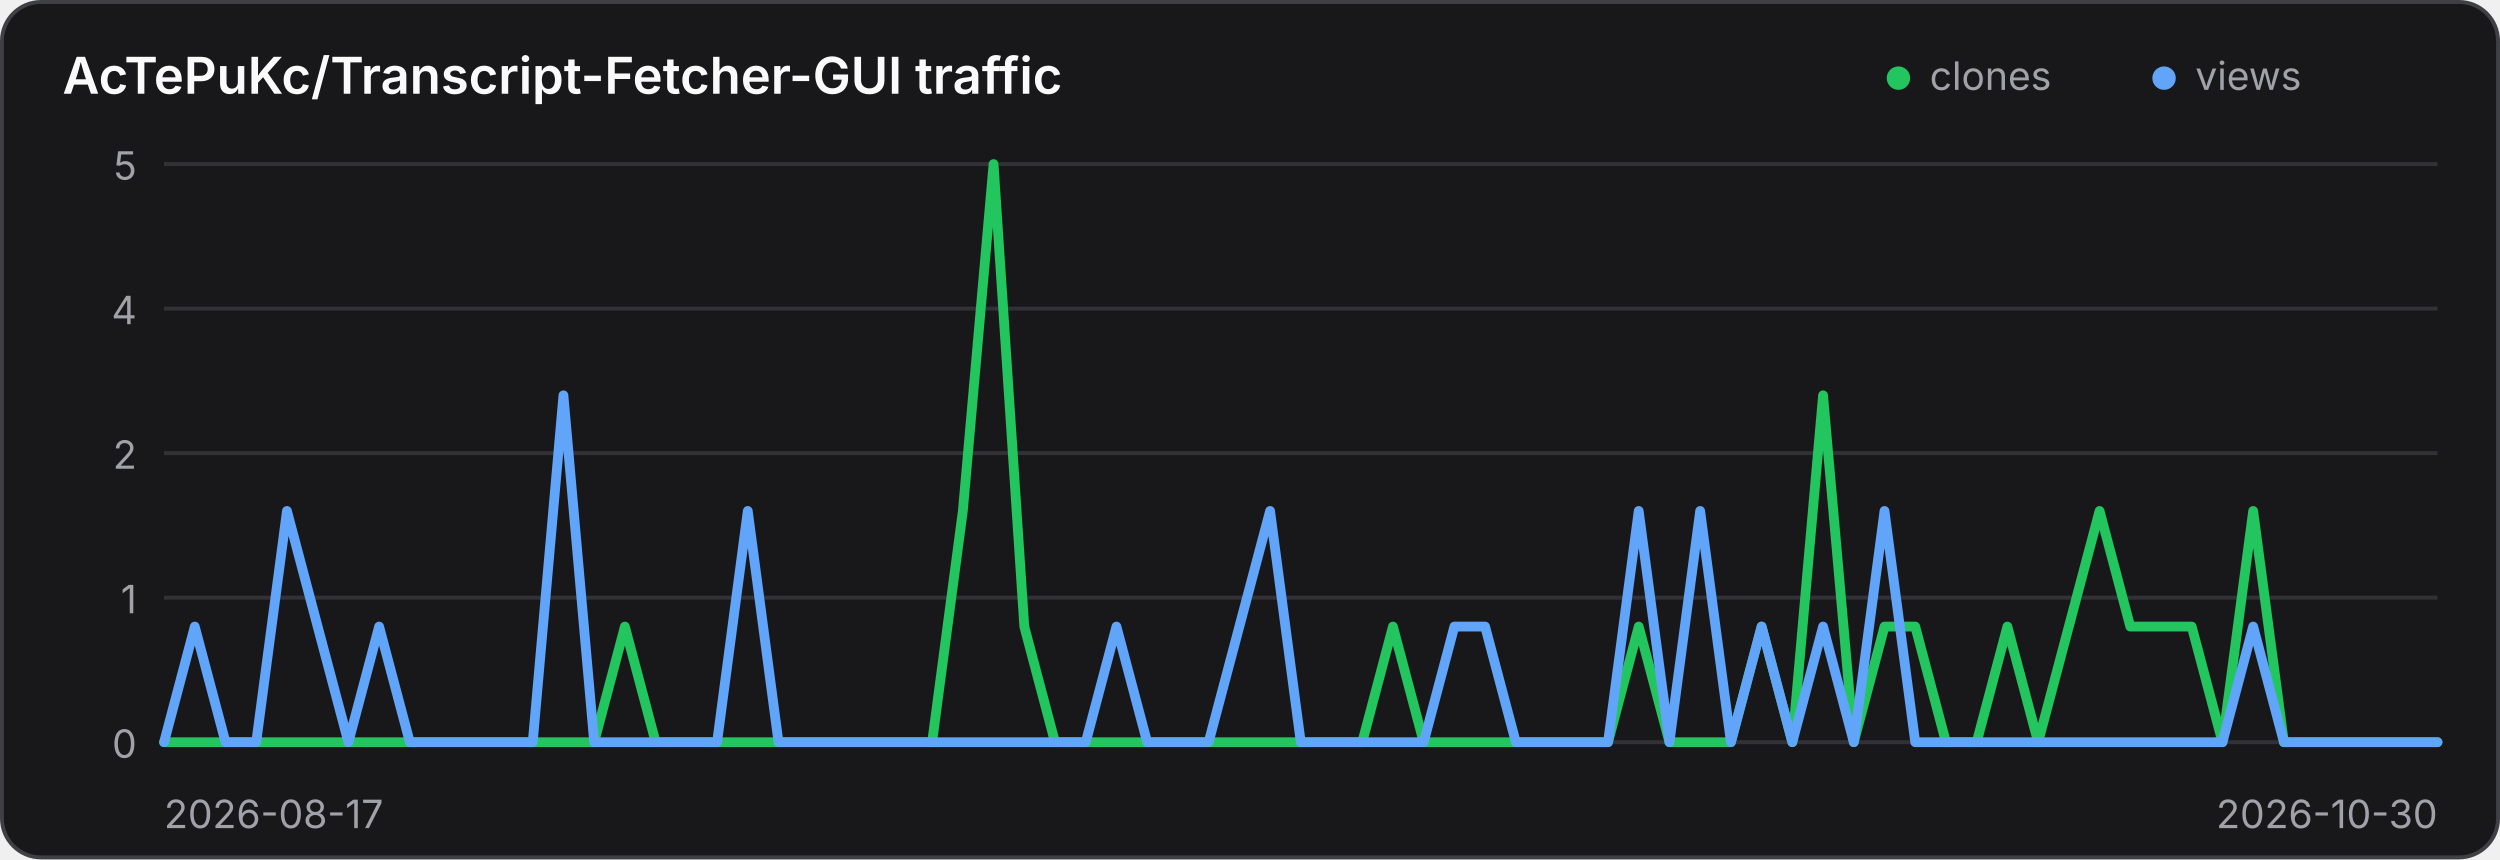
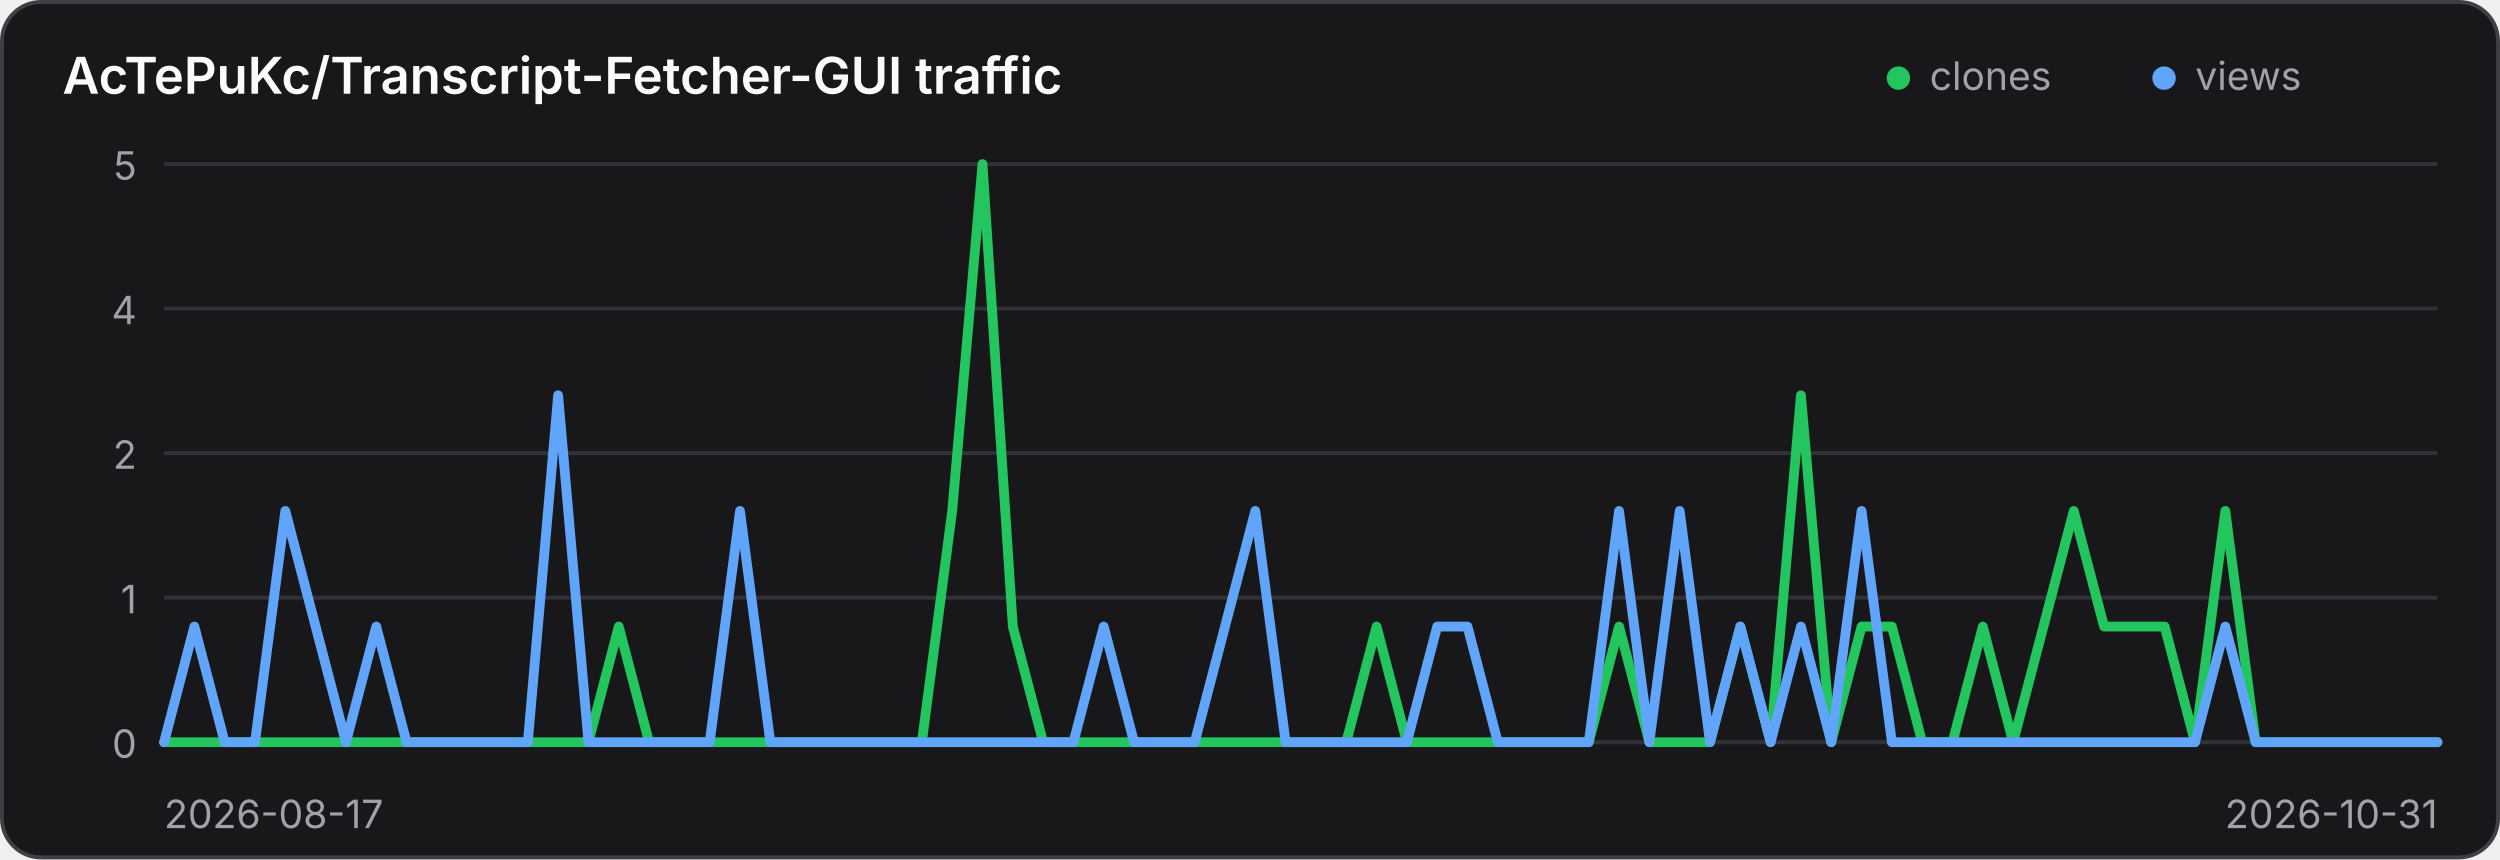
<svg xmlns="http://www.w3.org/2000/svg" width="640" height="220" viewBox="0 0 640 220" role="img" aria-label="Traffic history for AcTePuKc/Transcript-Fetcher-GUI">
  <style>
    .panel { fill: #18181b; stroke: #3f3f46; }
    .title { fill: #fafafa; }
    .axis { fill: #a1a1aa; font: 10px Inter,ui-sans-serif,system-ui,sans-serif; }
    .grid { stroke: #3f3f46; stroke-width: 1; opacity: .65; }
    @media (prefers-color-scheme: light) {
      .panel { fill: #ffffff; stroke: #d4d4d8; }
      .title { fill: #18181b; }
      .axis { fill: #71717a; }
      .grid { stroke: #d4d4d8; }
    }
  </style>
  <rect class="panel" x="0.5" y="0.5" width="639" height="219" rx="10" stroke-width="1" />
  <text class="title" x="16" y="24" font-family="Inter,ui-sans-serif,system-ui,sans-serif" font-size="13" font-weight="600">AcTePuKc/Transcript-Fetcher-GUI traffic</text>
  <circle cx="486" cy="20" r="3" fill="#22c55e" />
  <text class="axis" x="494" y="23">clones</text>
  <circle cx="554" cy="20" r="3" fill="#60a5fa" />
  <text class="axis" x="562" y="23">views</text>
  <line class="grid" x1="42" y1="42.00" x2="624" y2="42.00" />
  <text class="axis" x="35" y="46.00" text-anchor="end">5</text>
  <line class="grid" x1="42" y1="79.00" x2="624" y2="79.00" />
  <text class="axis" x="35" y="83.00" text-anchor="end">4</text>
  <line class="grid" x1="42" y1="116.00" x2="624" y2="116.00" />
  <text class="axis" x="35" y="120.00" text-anchor="end">2</text>
  <line class="grid" x1="42" y1="153.00" x2="624" y2="153.00" />
  <text class="axis" x="35" y="157.00" text-anchor="end">1</text>
  <line class="grid" x1="42" y1="190.00" x2="624" y2="190.00" />
  <text class="axis" x="35" y="194.00" text-anchor="end">0</text>
-   <polyline points="42.00,190.00 49.86,190.00 57.73,190.00 65.59,190.00 73.46,190.00 81.32,190.00 89.19,190.00 97.05,190.00 104.92,190.00 112.78,190.00 120.65,190.00 128.51,190.00 136.38,190.00 144.24,190.00 152.11,190.00 159.97,160.40 167.84,190.00 175.70,190.00 183.57,190.00 191.43,190.00 199.30,190.00 207.16,190.00 215.03,190.00 222.89,190.00 230.76,190.00 238.62,190.00 246.49,130.80 254.35,42.00 262.22,160.40 270.08,190.00 277.95,190.00 285.81,190.00 293.68,190.00 301.54,190.00 309.41,190.00 317.27,190.00 325.14,190.00 333.00,190.00 340.86,190.00 348.73,190.00 356.59,160.40 364.46,190.00 372.32,190.00 380.19,190.00 388.05,190.00 395.92,190.00 403.78,190.00 411.65,190.00 419.51,160.40 427.38,190.00 435.24,190.00 443.11,190.00 450.97,160.40 458.84,190.00 466.70,101.20 474.57,190.00 482.43,160.40 490.30,160.40 498.16,190.00 506.03,190.00 513.89,160.40 521.76,190.00 529.62,160.40 537.49,130.80 545.35,160.40 553.22,160.40 561.08,160.40 568.95,190.00 576.81,130.80 584.68,190.00 592.54,190.00 600.41,190.00 608.27,190.00 616.14,190.00 624.00,190.00" fill="none" stroke="#22c55e" stroke-width="2.5" stroke-linecap="round" stroke-linejoin="round" />
-   <polyline points="42.00,190.00 49.86,160.40 57.73,190.00 65.59,190.00 73.46,130.80 81.32,160.40 89.19,190.00 97.05,160.40 104.92,190.00 112.78,190.00 120.65,190.00 128.51,190.00 136.38,190.00 144.24,101.20 152.11,190.00 159.97,190.00 167.84,190.00 175.70,190.00 183.57,190.00 191.43,130.80 199.30,190.00 207.16,190.00 215.03,190.00 222.89,190.00 230.76,190.00 238.62,190.00 246.49,190.00 254.35,190.00 262.22,190.00 270.08,190.00 277.95,190.00 285.81,160.40 293.68,190.00 301.54,190.00 309.41,190.00 317.27,160.40 325.14,130.80 333.00,190.00 340.86,190.00 348.73,190.00 356.59,190.00 364.46,190.00 372.32,160.40 380.19,160.40 388.05,190.00 395.92,190.00 403.78,190.00 411.65,190.00 419.51,130.80 427.38,190.00 435.24,130.80 443.11,190.00 450.97,160.40 458.84,190.00 466.70,160.40 474.57,190.00 482.43,130.80 490.30,190.00 498.16,190.00 506.03,190.00 513.89,190.00 521.76,190.00 529.62,190.00 537.49,190.00 545.35,190.00 553.22,190.00 561.08,190.00 568.95,190.00 576.81,160.40 584.68,190.00 592.54,190.00 600.41,190.00 608.27,190.00 616.14,190.00 624.00,190.00" fill="none" stroke="#60a5fa" stroke-width="2.5" stroke-linecap="round" stroke-linejoin="round" />
+   <polyline points="42.00,190.00 49.76,190.00 57.52,190.00 65.28,190.00 73.04,190.00 80.80,190.00 88.56,190.00 96.32,190.00 104.08,190.00 111.84,190.00 119.60,190.00 127.36,190.00 135.12,190.00 142.88,190.00 150.64,190.00 158.40,160.40 166.16,190.00 173.92,190.00 181.68,190.00 189.44,190.00 197.20,190.00 204.96,190.00 212.72,190.00 220.48,190.00 228.24,190.00 236.00,190.00 243.76,130.80 251.52,42.00 259.28,160.40 267.04,190.00 274.80,190.00 282.56,190.00 290.32,190.00 298.08,190.00 305.84,190.00 313.60,190.00 321.36,190.00 329.12,190.00 336.88,190.00 344.64,190.00 352.40,160.40 360.16,190.00 367.92,190.00 375.68,190.00 383.44,190.00 391.20,190.00 398.96,190.00 406.72,190.00 414.48,160.40 422.24,190.00 430.00,190.00 437.76,190.00 445.52,160.40 453.28,190.00 461.04,101.20 468.80,190.00 476.56,160.40 484.32,160.40 492.08,190.00 499.84,190.00 507.60,160.40 515.36,190.00 523.12,160.40 530.88,130.80 538.64,160.40 546.40,160.40 554.16,160.40 561.92,190.00 569.68,130.80 577.44,190.00 585.20,190.00 592.96,190.00 600.72,190.00 608.48,190.00 616.24,190.00 624.00,190.00" fill="none" stroke="#22c55e" stroke-width="2.5" stroke-linecap="round" stroke-linejoin="round" />
+   <polyline points="42.00,190.00 49.76,160.40 57.52,190.00 65.28,190.00 73.04,130.80 80.80,160.40 88.56,190.00 96.32,160.40 104.08,190.00 111.84,190.00 119.60,190.00 127.36,190.00 135.12,190.00 142.88,101.20 150.64,190.00 158.40,190.00 166.16,190.00 173.92,190.00 181.68,190.00 189.44,130.80 197.20,190.00 204.96,190.00 212.72,190.00 220.48,190.00 228.24,190.00 236.00,190.00 243.76,190.00 251.52,190.00 259.28,190.00 267.04,190.00 274.80,190.00 282.56,160.40 290.32,190.00 298.08,190.00 305.84,190.00 313.60,160.40 321.36,130.80 329.12,190.00 336.88,190.00 344.64,190.00 352.40,190.00 360.16,190.00 367.92,160.40 375.68,160.40 383.44,190.00 391.20,190.00 398.96,190.00 406.72,190.00 414.48,130.80 422.24,190.00 430.00,130.80 437.76,190.00 445.52,160.40 453.28,190.00 461.04,160.40 468.80,190.00 476.56,130.80 484.32,190.00 492.08,190.00 499.84,190.00 507.60,190.00 515.36,190.00 523.12,190.00 530.88,190.00 538.64,190.00 546.40,190.00 554.16,190.00 561.92,190.00 569.68,160.40 577.44,190.00 585.20,190.00 592.96,190.00 600.72,190.00 608.48,190.00 616.24,190.00 624.00,190.00" fill="none" stroke="#60a5fa" stroke-width="2.5" stroke-linecap="round" stroke-linejoin="round" />
  <text class="axis" x="42" y="212">2026-08-17</text>
-   <text class="axis" x="624" y="212" text-anchor="end">2026-10-30</text>
+   <text class="axis" x="624" y="212" text-anchor="end">2026-10-31</text>
</svg>
